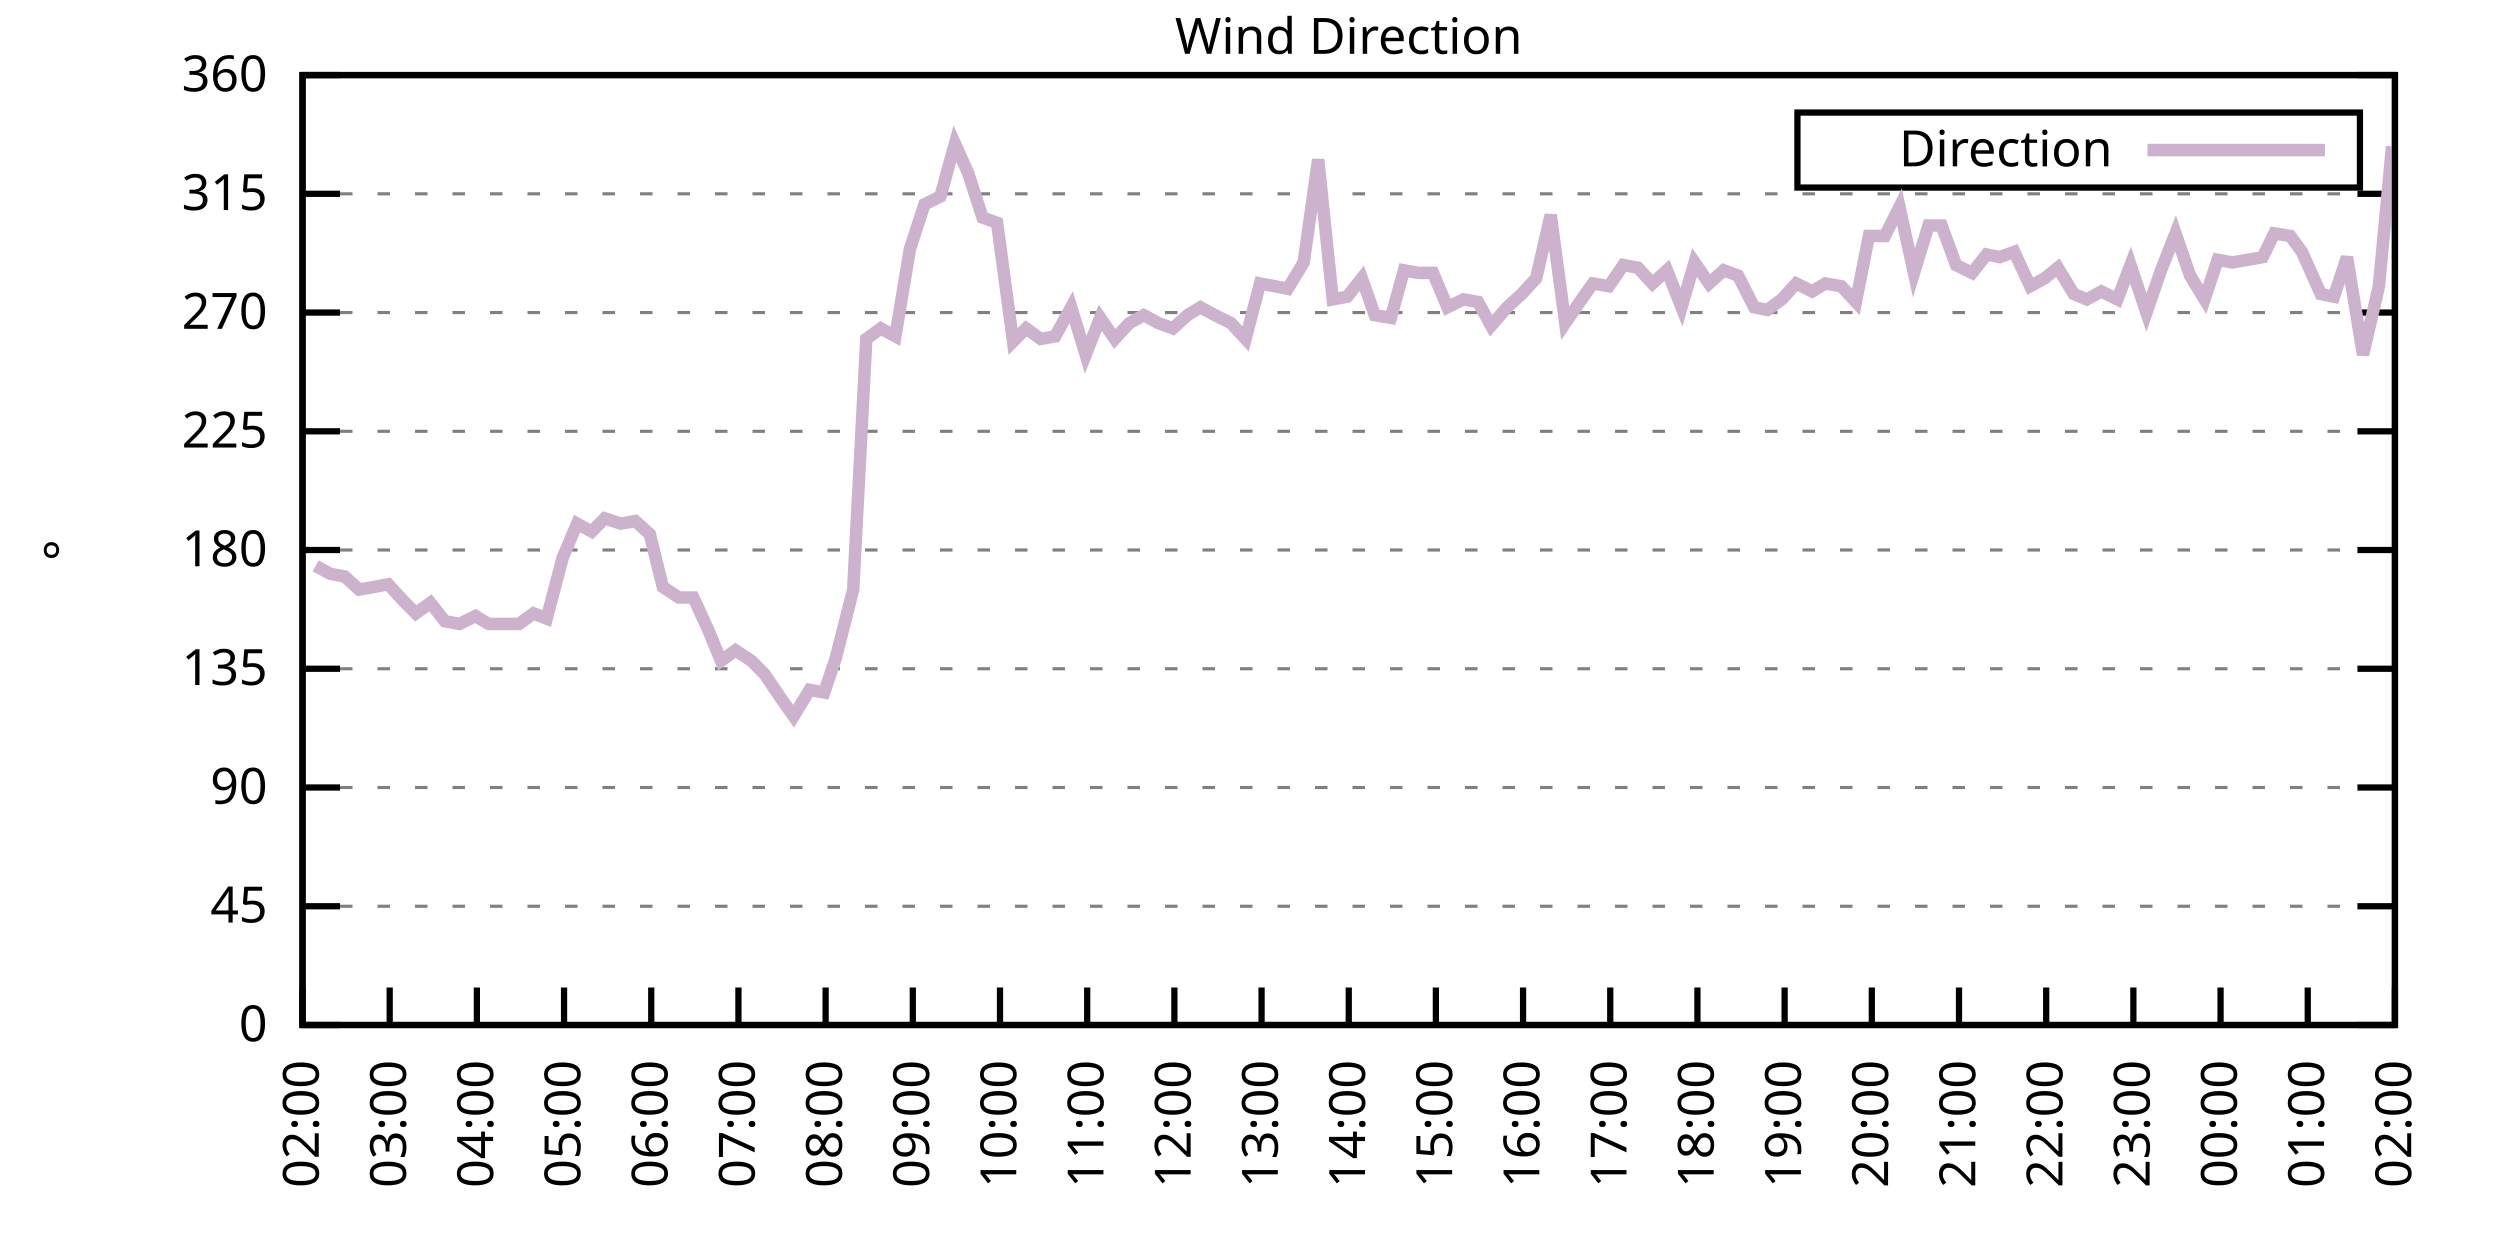
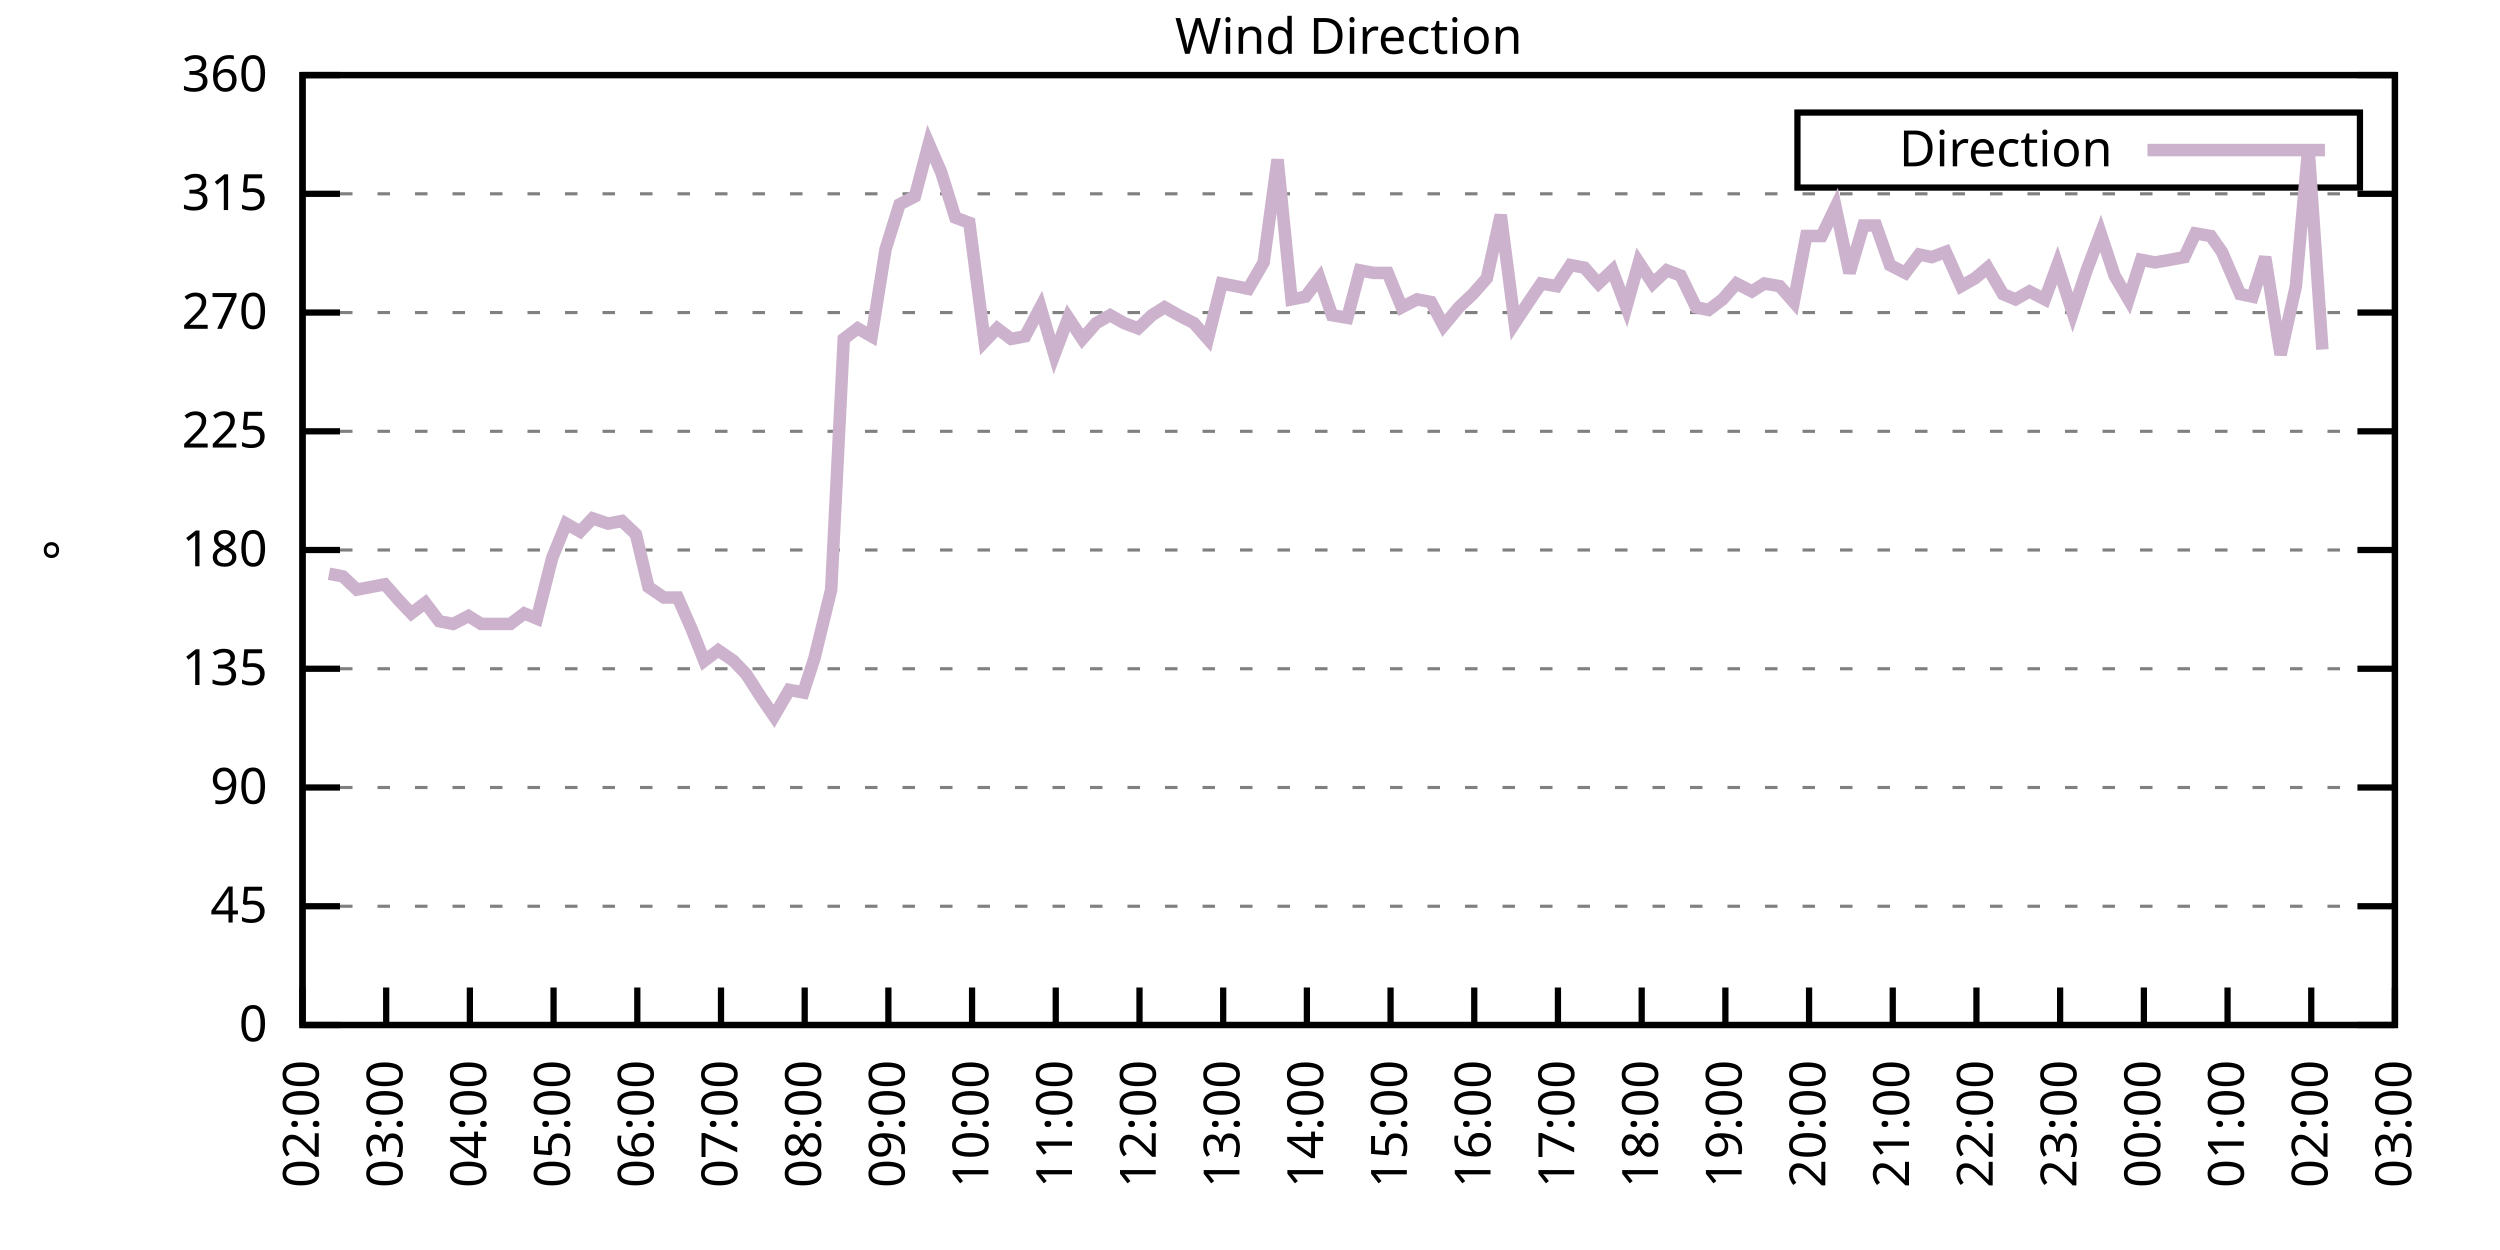
<svg xmlns="http://www.w3.org/2000/svg" xmlns:xlink="http://www.w3.org/1999/xlink" width="400" height="200" viewBox="0 0 400 200">
  <g id="gnuplot_canvas">
    <rect x="0" y="0" width="400" height="200" fill="none" />
    <defs>
      <circle id="gpDot" r="0.5" stroke-width="0.5" stroke="currentColor" />
      <path id="gpPt0" stroke-width="0.333" stroke="currentColor" d="M-1,0 h2 M0,-1 v2" />
      <path id="gpPt1" stroke-width="0.333" stroke="currentColor" d="M-1,-1 L1,1 M1,-1 L-1,1" />
      <path id="gpPt2" stroke-width="0.333" stroke="currentColor" d="M-1,0 L1,0 M0,-1 L0,1 M-1,-1 L1,1 M-1,1 L1,-1" />
      <rect id="gpPt3" stroke-width="0.333" stroke="currentColor" x="-1" y="-1" width="2" height="2" />
      <rect id="gpPt4" stroke-width="0.333" stroke="currentColor" fill="currentColor" x="-1" y="-1" width="2" height="2" />
      <circle id="gpPt5" stroke-width="0.333" stroke="currentColor" cx="0" cy="0" r="1" />
      <use xlink:href="#gpPt5" id="gpPt6" fill="currentColor" stroke="none" />
      <path id="gpPt7" stroke-width="0.333" stroke="currentColor" d="M0,-1.33 L-1.33,0.67 L1.33,0.67 z" />
      <use xlink:href="#gpPt7" id="gpPt8" fill="currentColor" stroke="none" />
      <use xlink:href="#gpPt7" id="gpPt9" stroke="currentColor" transform="rotate(180)" />
      <use xlink:href="#gpPt9" id="gpPt10" fill="currentColor" stroke="none" />
      <use xlink:href="#gpPt3" id="gpPt11" stroke="currentColor" transform="rotate(45)" />
      <use xlink:href="#gpPt11" id="gpPt12" fill="currentColor" stroke="none" />
      <path id="gpPt13" stroke-width="0.333" stroke="currentColor" d="M0,1.330 L1.265,0.411 L0.782,-1.067 L-0.782,-1.076 L-1.265,0.411 z" />
      <use xlink:href="#gpPt13" id="gpPt14" fill="currentColor" stroke="none" />
      <filter id="textbox" filterUnits="objectBoundingBox" x="0" y="0" height="1" width="1">
        <feFlood flood-color="white" flood-opacity="1" result="bgnd" />
        <feComposite in="SourceGraphic" in2="bgnd" operator="atop" />
      </filter>
      <filter id="greybox" filterUnits="objectBoundingBox" x="0" y="0" height="1" width="1">
        <feFlood flood-color="lightgrey" flood-opacity="1" result="grey" />
        <feComposite in="SourceGraphic" in2="grey" operator="atop" />
      </filter>
    </defs>
    <g fill="none" color="white" stroke="currentColor" stroke-width="1.00" stroke-linecap="butt" stroke-linejoin="miter">
</g>
    <g fill="none" color="black" stroke="currentColor" stroke-width="1.00" stroke-linecap="butt" stroke-linejoin="miter">
      <g stroke="none" shape-rendering="crispEdges">
        <polygon fill="rgb(255, 255, 255)" points="48.40,164.00 383.18,164.00 383.18,12.02 48.40,12.02 " />
      </g>
    </g>
    <g fill="none" color="black" stroke="currentColor" stroke-width="1.00" stroke-linecap="butt" stroke-linejoin="miter">
</g>
    <g fill="none" color="black" stroke="black" stroke-width="0.50" stroke-linecap="butt" stroke-linejoin="miter">
</g>
    <g fill="none" color="gray" stroke="currentColor" stroke-width="0.50" stroke-linecap="butt" stroke-linejoin="miter">
      <path stroke="gray" stroke-dasharray="2,4" class="gridline" d="M48.40,164.00 L383.19,164.00  " />
    </g>
    <g fill="none" color="gray" stroke="gray" stroke-width="1.00" stroke-linecap="butt" stroke-linejoin="miter">
</g>
    <g fill="none" color="black" stroke="currentColor" stroke-width="1.00" stroke-linecap="butt" stroke-linejoin="miter">
      <path stroke="black" d="M48.40,164.00 L54.40,164.00 M383.19,164.00 L377.19,164.00  " />
      <g transform="translate(42.80,166.60)" stroke="none" fill="black" font-family="Sans" font-size="8.00" text-anchor="end">
        <text>
          <tspan font-family="Sans"> 0</tspan>
        </text>
      </g>
    </g>
    <g fill="none" color="black" stroke="currentColor" stroke-width="1.00" stroke-linecap="butt" stroke-linejoin="miter">
</g>
    <g fill="none" color="black" stroke="black" stroke-width="0.50" stroke-linecap="butt" stroke-linejoin="miter">
</g>
    <g fill="none" color="gray" stroke="currentColor" stroke-width="0.50" stroke-linecap="butt" stroke-linejoin="miter">
      <path stroke="gray" stroke-dasharray="2,4" class="gridline" d="M48.40,145.00 L383.19,145.00  " />
    </g>
    <g fill="none" color="gray" stroke="gray" stroke-width="1.00" stroke-linecap="butt" stroke-linejoin="miter">
</g>
    <g fill="none" color="black" stroke="currentColor" stroke-width="1.00" stroke-linecap="butt" stroke-linejoin="miter">
      <path stroke="black" d="M48.40,145.00 L54.40,145.00 M383.19,145.00 L377.19,145.00  " />
      <g transform="translate(42.80,147.60)" stroke="none" fill="black" font-family="Sans" font-size="8.00" text-anchor="end">
        <text>
          <tspan font-family="Sans"> 45</tspan>
        </text>
      </g>
    </g>
    <g fill="none" color="black" stroke="currentColor" stroke-width="1.00" stroke-linecap="butt" stroke-linejoin="miter">
</g>
    <g fill="none" color="black" stroke="black" stroke-width="0.50" stroke-linecap="butt" stroke-linejoin="miter">
</g>
    <g fill="none" color="gray" stroke="currentColor" stroke-width="0.50" stroke-linecap="butt" stroke-linejoin="miter">
      <path stroke="gray" stroke-dasharray="2,4" class="gridline" d="M48.40,126.00 L383.19,126.00  " />
    </g>
    <g fill="none" color="gray" stroke="gray" stroke-width="1.00" stroke-linecap="butt" stroke-linejoin="miter">
</g>
    <g fill="none" color="black" stroke="currentColor" stroke-width="1.00" stroke-linecap="butt" stroke-linejoin="miter">
      <path stroke="black" d="M48.40,126.00 L54.40,126.00 M383.19,126.00 L377.19,126.00  " />
      <g transform="translate(42.80,128.60)" stroke="none" fill="black" font-family="Sans" font-size="8.00" text-anchor="end">
        <text>
          <tspan font-family="Sans"> 90</tspan>
        </text>
      </g>
    </g>
    <g fill="none" color="black" stroke="currentColor" stroke-width="1.00" stroke-linecap="butt" stroke-linejoin="miter">
</g>
    <g fill="none" color="black" stroke="black" stroke-width="0.50" stroke-linecap="butt" stroke-linejoin="miter">
</g>
    <g fill="none" color="gray" stroke="currentColor" stroke-width="0.50" stroke-linecap="butt" stroke-linejoin="miter">
      <path stroke="gray" stroke-dasharray="2,4" class="gridline" d="M48.40,107.00 L383.19,107.00  " />
    </g>
    <g fill="none" color="gray" stroke="gray" stroke-width="1.00" stroke-linecap="butt" stroke-linejoin="miter">
</g>
    <g fill="none" color="black" stroke="currentColor" stroke-width="1.00" stroke-linecap="butt" stroke-linejoin="miter">
      <path stroke="black" d="M48.40,107.00 L54.40,107.00 M383.19,107.00 L377.19,107.00  " />
      <g transform="translate(42.80,109.60)" stroke="none" fill="black" font-family="Sans" font-size="8.00" text-anchor="end">
        <text>
          <tspan font-family="Sans"> 135</tspan>
        </text>
      </g>
    </g>
    <g fill="none" color="black" stroke="currentColor" stroke-width="1.00" stroke-linecap="butt" stroke-linejoin="miter">
</g>
    <g fill="none" color="black" stroke="black" stroke-width="0.50" stroke-linecap="butt" stroke-linejoin="miter">
</g>
    <g fill="none" color="gray" stroke="currentColor" stroke-width="0.50" stroke-linecap="butt" stroke-linejoin="miter">
      <path stroke="gray" stroke-dasharray="2,4" class="gridline" d="M48.40,88.00 L383.19,88.00  " />
    </g>
    <g fill="none" color="gray" stroke="gray" stroke-width="1.00" stroke-linecap="butt" stroke-linejoin="miter">
</g>
    <g fill="none" color="black" stroke="currentColor" stroke-width="1.00" stroke-linecap="butt" stroke-linejoin="miter">
      <path stroke="black" d="M48.40,88.00 L54.40,88.00 M383.19,88.00 L377.19,88.00  " />
      <g transform="translate(42.80,90.60)" stroke="none" fill="black" font-family="Sans" font-size="8.00" text-anchor="end">
        <text>
          <tspan font-family="Sans"> 180</tspan>
        </text>
      </g>
    </g>
    <g fill="none" color="black" stroke="currentColor" stroke-width="1.00" stroke-linecap="butt" stroke-linejoin="miter">
</g>
    <g fill="none" color="black" stroke="black" stroke-width="0.50" stroke-linecap="butt" stroke-linejoin="miter">
</g>
    <g fill="none" color="gray" stroke="currentColor" stroke-width="0.50" stroke-linecap="butt" stroke-linejoin="miter">
      <path stroke="gray" stroke-dasharray="2,4" class="gridline" d="M48.40,69.01 L383.19,69.01  " />
    </g>
    <g fill="none" color="gray" stroke="gray" stroke-width="1.00" stroke-linecap="butt" stroke-linejoin="miter">
</g>
    <g fill="none" color="black" stroke="currentColor" stroke-width="1.00" stroke-linecap="butt" stroke-linejoin="miter">
      <path stroke="black" d="M48.40,69.01 L54.40,69.01 M383.19,69.01 L377.19,69.01  " />
      <g transform="translate(42.80,71.61)" stroke="none" fill="black" font-family="Sans" font-size="8.00" text-anchor="end">
        <text>
          <tspan font-family="Sans"> 225</tspan>
        </text>
      </g>
    </g>
    <g fill="none" color="black" stroke="currentColor" stroke-width="1.00" stroke-linecap="butt" stroke-linejoin="miter">
</g>
    <g fill="none" color="black" stroke="black" stroke-width="0.50" stroke-linecap="butt" stroke-linejoin="miter">
</g>
    <g fill="none" color="gray" stroke="currentColor" stroke-width="0.50" stroke-linecap="butt" stroke-linejoin="miter">
      <path stroke="gray" stroke-dasharray="2,4" class="gridline" d="M48.40,50.01 L383.19,50.01  " />
    </g>
    <g fill="none" color="gray" stroke="gray" stroke-width="1.00" stroke-linecap="butt" stroke-linejoin="miter">
</g>
    <g fill="none" color="black" stroke="currentColor" stroke-width="1.00" stroke-linecap="butt" stroke-linejoin="miter">
      <path stroke="black" d="M48.40,50.01 L54.40,50.01 M383.19,50.01 L377.19,50.01  " />
      <g transform="translate(42.80,52.61)" stroke="none" fill="black" font-family="Sans" font-size="8.00" text-anchor="end">
        <text>
          <tspan font-family="Sans"> 270</tspan>
        </text>
      </g>
    </g>
    <g fill="none" color="black" stroke="currentColor" stroke-width="1.00" stroke-linecap="butt" stroke-linejoin="miter">
</g>
    <g fill="none" color="black" stroke="black" stroke-width="0.50" stroke-linecap="butt" stroke-linejoin="miter">
</g>
    <g fill="none" color="gray" stroke="currentColor" stroke-width="0.50" stroke-linecap="butt" stroke-linejoin="miter">
      <path stroke="gray" stroke-dasharray="2,4" class="gridline" d="M48.40,31.01 L383.19,31.01  " />
    </g>
    <g fill="none" color="gray" stroke="gray" stroke-width="1.00" stroke-linecap="butt" stroke-linejoin="miter">
</g>
    <g fill="none" color="black" stroke="currentColor" stroke-width="1.00" stroke-linecap="butt" stroke-linejoin="miter">
      <path stroke="black" d="M48.40,31.01 L54.40,31.01 M383.19,31.01 L377.19,31.01  " />
      <g transform="translate(42.80,33.61)" stroke="none" fill="black" font-family="Sans" font-size="8.00" text-anchor="end">
        <text>
          <tspan font-family="Sans"> 315</tspan>
        </text>
      </g>
    </g>
    <g fill="none" color="black" stroke="currentColor" stroke-width="1.00" stroke-linecap="butt" stroke-linejoin="miter">
</g>
    <g fill="none" color="black" stroke="black" stroke-width="0.50" stroke-linecap="butt" stroke-linejoin="miter">
</g>
    <g fill="none" color="gray" stroke="currentColor" stroke-width="0.50" stroke-linecap="butt" stroke-linejoin="miter">
      <path stroke="gray" stroke-dasharray="2,4" class="gridline" d="M48.40,12.01 L383.19,12.01  " />
    </g>
    <g fill="none" color="gray" stroke="gray" stroke-width="1.00" stroke-linecap="butt" stroke-linejoin="miter">
</g>
    <g fill="none" color="black" stroke="currentColor" stroke-width="1.00" stroke-linecap="butt" stroke-linejoin="miter">
      <path stroke="black" d="M48.40,12.01 L54.40,12.01 M383.19,12.01 L377.19,12.01  " />
      <g transform="translate(42.80,14.61)" stroke="none" fill="black" font-family="Sans" font-size="8.00" text-anchor="end">
        <text>
          <tspan font-family="Sans"> 360</tspan>
        </text>
      </g>
    </g>
    <g fill="none" color="black" stroke="currentColor" stroke-width="1.00" stroke-linecap="butt" stroke-linejoin="miter">
      <path stroke="black" d="M48.40,164.00 L48.40,158.00  " />
      <g transform="translate(51.00,169.60) rotate(270.00)" stroke="none" fill="black" font-family="Sans" font-size="8.00" text-anchor="end">
        <text>
          <tspan font-family="Sans">02:00</tspan>
        </text>
      </g>
    </g>
    <g fill="none" color="black" stroke="currentColor" stroke-width="1.00" stroke-linecap="butt" stroke-linejoin="miter">
-       <path stroke="black" d="M62.35,164.00 L62.35,158.00  " />
-       <g transform="translate(64.95,169.60) rotate(270.00)" stroke="none" fill="black" font-family="Sans" font-size="8.00" text-anchor="end">
+       <path stroke="black" d="M61.79,164.00 L61.79,158.00  " />
+       <g transform="translate(64.39,169.60) rotate(270.00)" stroke="none" fill="black" font-family="Sans" font-size="8.00" text-anchor="end">
        <text>
          <tspan font-family="Sans">03:00</tspan>
        </text>
      </g>
    </g>
    <g fill="none" color="black" stroke="currentColor" stroke-width="1.00" stroke-linecap="butt" stroke-linejoin="miter">
-       <path stroke="black" d="M76.30,164.00 L76.30,158.00  " />
-       <g transform="translate(78.90,169.60) rotate(270.00)" stroke="none" fill="black" font-family="Sans" font-size="8.00" text-anchor="end">
+       <path stroke="black" d="M75.18,164.00 L75.18,158.00  " />
+       <g transform="translate(77.78,169.60) rotate(270.00)" stroke="none" fill="black" font-family="Sans" font-size="8.00" text-anchor="end">
        <text>
          <tspan font-family="Sans">04:00</tspan>
        </text>
      </g>
    </g>
    <g fill="none" color="black" stroke="currentColor" stroke-width="1.00" stroke-linecap="butt" stroke-linejoin="miter">
-       <path stroke="black" d="M90.25,164.00 L90.25,158.00  " />
-       <g transform="translate(92.85,169.60) rotate(270.00)" stroke="none" fill="black" font-family="Sans" font-size="8.00" text-anchor="end">
+       <path stroke="black" d="M88.57,164.00 L88.57,158.00  " />
+       <g transform="translate(91.17,169.60) rotate(270.00)" stroke="none" fill="black" font-family="Sans" font-size="8.00" text-anchor="end">
        <text>
          <tspan font-family="Sans">05:00</tspan>
        </text>
      </g>
    </g>
    <g fill="none" color="black" stroke="currentColor" stroke-width="1.00" stroke-linecap="butt" stroke-linejoin="miter">
-       <path stroke="black" d="M104.20,164.00 L104.20,158.00  " />
-       <g transform="translate(106.80,169.60) rotate(270.00)" stroke="none" fill="black" font-family="Sans" font-size="8.00" text-anchor="end">
+       <path stroke="black" d="M101.97,164.00 L101.97,158.00  " />
+       <g transform="translate(104.57,169.60) rotate(270.00)" stroke="none" fill="black" font-family="Sans" font-size="8.00" text-anchor="end">
        <text>
          <tspan font-family="Sans">06:00</tspan>
        </text>
      </g>
    </g>
    <g fill="none" color="black" stroke="currentColor" stroke-width="1.00" stroke-linecap="butt" stroke-linejoin="miter">
-       <path stroke="black" d="M118.15,164.00 L118.15,158.00  " />
-       <g transform="translate(120.75,169.60) rotate(270.00)" stroke="none" fill="black" font-family="Sans" font-size="8.00" text-anchor="end">
+       <path stroke="black" d="M115.36,164.00 L115.36,158.00  " />
+       <g transform="translate(117.96,169.60) rotate(270.00)" stroke="none" fill="black" font-family="Sans" font-size="8.00" text-anchor="end">
        <text>
          <tspan font-family="Sans">07:00</tspan>
        </text>
      </g>
    </g>
    <g fill="none" color="black" stroke="currentColor" stroke-width="1.00" stroke-linecap="butt" stroke-linejoin="miter">
-       <path stroke="black" d="M132.10,164.00 L132.10,158.00  " />
-       <g transform="translate(134.70,169.60) rotate(270.00)" stroke="none" fill="black" font-family="Sans" font-size="8.00" text-anchor="end">
+       <path stroke="black" d="M128.75,164.00 L128.75,158.00  " />
+       <g transform="translate(131.35,169.60) rotate(270.00)" stroke="none" fill="black" font-family="Sans" font-size="8.00" text-anchor="end">
        <text>
          <tspan font-family="Sans">08:00</tspan>
        </text>
      </g>
    </g>
    <g fill="none" color="black" stroke="currentColor" stroke-width="1.00" stroke-linecap="butt" stroke-linejoin="miter">
-       <path stroke="black" d="M146.05,164.00 L146.05,158.00  " />
-       <g transform="translate(148.65,169.60) rotate(270.00)" stroke="none" fill="black" font-family="Sans" font-size="8.00" text-anchor="end">
+       <path stroke="black" d="M142.14,164.00 L142.14,158.00  " />
+       <g transform="translate(144.74,169.60) rotate(270.00)" stroke="none" fill="black" font-family="Sans" font-size="8.00" text-anchor="end">
        <text>
          <tspan font-family="Sans">09:00</tspan>
        </text>
      </g>
    </g>
    <g fill="none" color="black" stroke="currentColor" stroke-width="1.00" stroke-linecap="butt" stroke-linejoin="miter">
-       <path stroke="black" d="M160.00,164.00 L160.00,158.00  " />
-       <g transform="translate(162.60,169.60) rotate(270.00)" stroke="none" fill="black" font-family="Sans" font-size="8.00" text-anchor="end">
+       <path stroke="black" d="M155.53,164.00 L155.53,158.00  " />
+       <g transform="translate(158.13,169.60) rotate(270.00)" stroke="none" fill="black" font-family="Sans" font-size="8.00" text-anchor="end">
        <text>
          <tspan font-family="Sans">10:00</tspan>
        </text>
      </g>
    </g>
    <g fill="none" color="black" stroke="currentColor" stroke-width="1.00" stroke-linecap="butt" stroke-linejoin="miter">
-       <path stroke="black" d="M173.95,164.00 L173.95,158.00  " />
-       <g transform="translate(176.55,169.60) rotate(270.00)" stroke="none" fill="black" font-family="Sans" font-size="8.00" text-anchor="end">
+       <path stroke="black" d="M168.92,164.00 L168.92,158.00  " />
+       <g transform="translate(171.52,169.60) rotate(270.00)" stroke="none" fill="black" font-family="Sans" font-size="8.00" text-anchor="end">
        <text>
          <tspan font-family="Sans">11:00</tspan>
        </text>
      </g>
    </g>
    <g fill="none" color="black" stroke="currentColor" stroke-width="1.00" stroke-linecap="butt" stroke-linejoin="miter">
-       <path stroke="black" d="M187.90,164.00 L187.90,158.00  " />
-       <g transform="translate(190.50,169.60) rotate(270.00)" stroke="none" fill="black" font-family="Sans" font-size="8.00" text-anchor="end">
+       <path stroke="black" d="M182.32,164.00 L182.32,158.00  " />
+       <g transform="translate(184.92,169.60) rotate(270.00)" stroke="none" fill="black" font-family="Sans" font-size="8.00" text-anchor="end">
        <text>
          <tspan font-family="Sans">12:00</tspan>
        </text>
      </g>
    </g>
    <g fill="none" color="black" stroke="currentColor" stroke-width="1.00" stroke-linecap="butt" stroke-linejoin="miter">
-       <path stroke="black" d="M201.85,164.00 L201.85,158.00  " />
-       <g transform="translate(204.45,169.60) rotate(270.00)" stroke="none" fill="black" font-family="Sans" font-size="8.00" text-anchor="end">
+       <path stroke="black" d="M195.71,164.00 L195.71,158.00  " />
+       <g transform="translate(198.31,169.60) rotate(270.00)" stroke="none" fill="black" font-family="Sans" font-size="8.00" text-anchor="end">
        <text>
          <tspan font-family="Sans">13:00</tspan>
        </text>
      </g>
    </g>
    <g fill="none" color="black" stroke="currentColor" stroke-width="1.00" stroke-linecap="butt" stroke-linejoin="miter">
-       <path stroke="black" d="M215.80,164.00 L215.80,158.00  " />
-       <g transform="translate(218.40,169.60) rotate(270.00)" stroke="none" fill="black" font-family="Sans" font-size="8.00" text-anchor="end">
+       <path stroke="black" d="M209.10,164.00 L209.10,158.00  " />
+       <g transform="translate(211.70,169.60) rotate(270.00)" stroke="none" fill="black" font-family="Sans" font-size="8.00" text-anchor="end">
        <text>
          <tspan font-family="Sans">14:00</tspan>
        </text>
      </g>
    </g>
    <g fill="none" color="black" stroke="currentColor" stroke-width="1.00" stroke-linecap="butt" stroke-linejoin="miter">
-       <path stroke="black" d="M229.74,164.00 L229.74,158.00  " />
-       <g transform="translate(232.34,169.60) rotate(270.00)" stroke="none" fill="black" font-family="Sans" font-size="8.00" text-anchor="end">
+       <path stroke="black" d="M222.49,164.00 L222.49,158.00  " />
+       <g transform="translate(225.09,169.60) rotate(270.00)" stroke="none" fill="black" font-family="Sans" font-size="8.00" text-anchor="end">
        <text>
          <tspan font-family="Sans">15:00</tspan>
        </text>
      </g>
    </g>
    <g fill="none" color="black" stroke="currentColor" stroke-width="1.00" stroke-linecap="butt" stroke-linejoin="miter">
-       <path stroke="black" d="M243.69,164.00 L243.69,158.00  " />
-       <g transform="translate(246.29,169.60) rotate(270.00)" stroke="none" fill="black" font-family="Sans" font-size="8.00" text-anchor="end">
+       <path stroke="black" d="M235.88,164.00 L235.88,158.00  " />
+       <g transform="translate(238.48,169.60) rotate(270.00)" stroke="none" fill="black" font-family="Sans" font-size="8.00" text-anchor="end">
        <text>
          <tspan font-family="Sans">16:00</tspan>
        </text>
      </g>
    </g>
    <g fill="none" color="black" stroke="currentColor" stroke-width="1.00" stroke-linecap="butt" stroke-linejoin="miter">
-       <path stroke="black" d="M257.64,164.00 L257.64,158.00  " />
-       <g transform="translate(260.24,169.60) rotate(270.00)" stroke="none" fill="black" font-family="Sans" font-size="8.00" text-anchor="end">
+       <path stroke="black" d="M249.27,164.00 L249.27,158.00  " />
+       <g transform="translate(251.87,169.60) rotate(270.00)" stroke="none" fill="black" font-family="Sans" font-size="8.00" text-anchor="end">
        <text>
          <tspan font-family="Sans">17:00</tspan>
        </text>
      </g>
    </g>
    <g fill="none" color="black" stroke="currentColor" stroke-width="1.00" stroke-linecap="butt" stroke-linejoin="miter">
-       <path stroke="black" d="M271.59,164.00 L271.59,158.00  " />
-       <g transform="translate(274.19,169.60) rotate(270.00)" stroke="none" fill="black" font-family="Sans" font-size="8.00" text-anchor="end">
+       <path stroke="black" d="M262.67,164.00 L262.67,158.00  " />
+       <g transform="translate(265.27,169.60) rotate(270.00)" stroke="none" fill="black" font-family="Sans" font-size="8.00" text-anchor="end">
        <text>
          <tspan font-family="Sans">18:00</tspan>
        </text>
      </g>
    </g>
    <g fill="none" color="black" stroke="currentColor" stroke-width="1.00" stroke-linecap="butt" stroke-linejoin="miter">
-       <path stroke="black" d="M285.54,164.00 L285.54,158.00  " />
-       <g transform="translate(288.14,169.60) rotate(270.00)" stroke="none" fill="black" font-family="Sans" font-size="8.00" text-anchor="end">
+       <path stroke="black" d="M276.06,164.00 L276.06,158.00  " />
+       <g transform="translate(278.66,169.60) rotate(270.00)" stroke="none" fill="black" font-family="Sans" font-size="8.00" text-anchor="end">
        <text>
          <tspan font-family="Sans">19:00</tspan>
        </text>
      </g>
    </g>
    <g fill="none" color="black" stroke="currentColor" stroke-width="1.00" stroke-linecap="butt" stroke-linejoin="miter">
-       <path stroke="black" d="M299.49,164.00 L299.49,158.00  " />
-       <g transform="translate(302.09,169.60) rotate(270.00)" stroke="none" fill="black" font-family="Sans" font-size="8.00" text-anchor="end">
+       <path stroke="black" d="M289.45,164.00 L289.45,158.00  " />
+       <g transform="translate(292.05,169.60) rotate(270.00)" stroke="none" fill="black" font-family="Sans" font-size="8.00" text-anchor="end">
        <text>
          <tspan font-family="Sans">20:00</tspan>
        </text>
      </g>
    </g>
    <g fill="none" color="black" stroke="currentColor" stroke-width="1.00" stroke-linecap="butt" stroke-linejoin="miter">
-       <path stroke="black" d="M313.44,164.00 L313.44,158.00  " />
-       <g transform="translate(316.04,169.60) rotate(270.00)" stroke="none" fill="black" font-family="Sans" font-size="8.00" text-anchor="end">
+       <path stroke="black" d="M302.84,164.00 L302.84,158.00  " />
+       <g transform="translate(305.44,169.60) rotate(270.00)" stroke="none" fill="black" font-family="Sans" font-size="8.00" text-anchor="end">
        <text>
          <tspan font-family="Sans">21:00</tspan>
        </text>
      </g>
    </g>
    <g fill="none" color="black" stroke="currentColor" stroke-width="1.00" stroke-linecap="butt" stroke-linejoin="miter">
-       <path stroke="black" d="M327.39,164.00 L327.39,158.00  " />
-       <g transform="translate(329.99,169.60) rotate(270.00)" stroke="none" fill="black" font-family="Sans" font-size="8.00" text-anchor="end">
+       <path stroke="black" d="M316.23,164.00 L316.23,158.00  " />
+       <g transform="translate(318.83,169.60) rotate(270.00)" stroke="none" fill="black" font-family="Sans" font-size="8.00" text-anchor="end">
        <text>
          <tspan font-family="Sans">22:00</tspan>
        </text>
      </g>
    </g>
    <g fill="none" color="black" stroke="currentColor" stroke-width="1.00" stroke-linecap="butt" stroke-linejoin="miter">
-       <path stroke="black" d="M341.34,164.00 L341.34,158.00  " />
-       <g transform="translate(343.94,169.60) rotate(270.00)" stroke="none" fill="black" font-family="Sans" font-size="8.00" text-anchor="end">
+       <path stroke="black" d="M329.62,164.00 L329.62,158.00  " />
+       <g transform="translate(332.22,169.60) rotate(270.00)" stroke="none" fill="black" font-family="Sans" font-size="8.00" text-anchor="end">
        <text>
          <tspan font-family="Sans">23:00</tspan>
        </text>
      </g>
    </g>
    <g fill="none" color="black" stroke="currentColor" stroke-width="1.00" stroke-linecap="butt" stroke-linejoin="miter">
-       <path stroke="black" d="M355.29,164.00 L355.29,158.00  " />
-       <g transform="translate(357.89,169.60) rotate(270.00)" stroke="none" fill="black" font-family="Sans" font-size="8.00" text-anchor="end">
+       <path stroke="black" d="M343.02,164.00 L343.02,158.00  " />
+       <g transform="translate(345.62,169.60) rotate(270.00)" stroke="none" fill="black" font-family="Sans" font-size="8.00" text-anchor="end">
        <text>
          <tspan font-family="Sans">00:00</tspan>
        </text>
      </g>
    </g>
    <g fill="none" color="black" stroke="currentColor" stroke-width="1.00" stroke-linecap="butt" stroke-linejoin="miter">
-       <path stroke="black" d="M369.24,164.00 L369.24,158.00  " />
-       <g transform="translate(371.84,169.60) rotate(270.00)" stroke="none" fill="black" font-family="Sans" font-size="8.00" text-anchor="end">
+       <path stroke="black" d="M356.41,164.00 L356.41,158.00  " />
+       <g transform="translate(359.01,169.60) rotate(270.00)" stroke="none" fill="black" font-family="Sans" font-size="8.00" text-anchor="end">
        <text>
          <tspan font-family="Sans">01:00</tspan>
+         </text>
+       </g>
+     </g>
+     <g fill="none" color="black" stroke="currentColor" stroke-width="1.00" stroke-linecap="butt" stroke-linejoin="miter">
+       <path stroke="black" d="M369.80,164.00 L369.80,158.00  " />
+       <g transform="translate(372.40,169.60) rotate(270.00)" stroke="none" fill="black" font-family="Sans" font-size="8.00" text-anchor="end">
+         <text>
+           <tspan font-family="Sans">02:00</tspan>
        </text>
      </g>
    </g>
    <g fill="none" color="black" stroke="currentColor" stroke-width="1.00" stroke-linecap="butt" stroke-linejoin="miter">
      <path stroke="black" d="M383.19,164.00 L383.19,158.00  " />
      <g transform="translate(385.79,169.60) rotate(270.00)" stroke="none" fill="black" font-family="Sans" font-size="8.00" text-anchor="end">
        <text>
-           <tspan font-family="Sans">02:00</tspan>
+           <tspan font-family="Sans">03:00</tspan>
        </text>
      </g>
    </g>
    <g fill="none" color="black" stroke="currentColor" stroke-width="1.00" stroke-linecap="butt" stroke-linejoin="miter">
</g>
    <g fill="none" color="black" stroke="currentColor" stroke-width="1.00" stroke-linecap="butt" stroke-linejoin="miter">
      <path stroke="black" d="M48.40,12.01 L48.40,164.00 L383.19,164.00 L383.19,12.01 L48.40,12.01 Z  " />
    </g>
    <g fill="none" color="black" stroke="currentColor" stroke-width="1.00" stroke-linecap="butt" stroke-linejoin="miter">
</g>
    <g fill="none" color="black" stroke="currentColor" stroke-width="1.00" stroke-linecap="butt" stroke-linejoin="miter">
      <path stroke="black" d="M287.59,30.01 L287.59,18.01 L377.59,18.01 L377.59,30.01 L287.59,30.01 Z  " />
    </g>
    <g id="Wind_direction_plot_1">
      <g fill="none" color="white" stroke="black" stroke-width="2.00" stroke-linecap="butt" stroke-linejoin="miter">
</g>
      <g fill="none" color="black" stroke="currentColor" stroke-width="2.00" stroke-linecap="butt" stroke-linejoin="miter">
        <g transform="translate(337.99,26.61)" stroke="none" fill="black" font-family="Sans" font-size="8.00" text-anchor="end">
          <text>
            <tspan font-family="Sans">Direction</tspan>
          </text>
        </g>
      </g>
      <g fill="none" color="black" stroke="currentColor" stroke-width="2.00" stroke-linecap="butt" stroke-linejoin="miter">
-         <path stroke="rgb(204, 178, 204)" d="M343.59,24.01 L371.99,24.01 M50.49,90.54 L52.82,91.80 L55.14,92.23 L57.47,94.34 L59.79,93.92 L62.12,93.49   L64.44,96.03 L66.53,98.14 L68.86,96.45 L71.18,99.40 L73.51,99.83 L76.07,98.56 L78.16,99.83 L80.72,99.83   L83.04,99.83 L85.37,98.14 L87.46,98.98 L90.02,89.27 L92.34,83.78 L94.67,85.05 L96.76,82.94 L99.32,83.78   L101.64,83.36 L103.97,85.47 L106.06,93.92 L108.62,95.60 L110.94,95.60 L113.27,100.67 L115.36,105.74 L117.68,104.05   L120.24,105.74 L122.33,107.85 L124.89,111.65 L126.98,114.60 L129.54,110.38 L131.87,110.80 L133.72,105.31 L136.51,94.34   L138.61,54.23 L140.93,52.54 L143.26,53.81 L145.58,39.87 L147.91,32.70 L150.46,31.43 L152.79,22.99 L154.88,27.63   L157.21,34.81 L159.53,35.65 L162.09,54.65 L164.18,52.54 L166.51,54.23 L168.83,53.81 L171.39,49.16 L173.71,56.76   L176.04,50.85 L178.36,54.23 L180.69,51.70 L183.01,50.43 L185.34,51.70 L187.66,52.54 L189.99,50.43 L192.08,49.16   L194.41,50.43 L196.96,51.70 L199.29,54.23 L201.61,45.36 L203.94,45.79 L206.03,46.21 L208.59,41.99 L210.91,25.52   L213.24,47.90 L215.56,47.47 L217.89,44.52 L219.98,50.43 L222.54,50.85 L224.63,43.25 L226.95,43.67 L229.28,43.67   L231.60,49.16 L234.16,47.90 L236.49,48.32 L238.58,52.12 L241.14,49.16 L243.46,47.05 L245.79,44.52 L248.11,34.39   L250.44,51.70 L252.76,48.32 L254.85,45.36 L257.41,45.79 L259.74,42.41 L262.06,42.83 L264.39,45.36 L266.71,43.25   L269.04,49.16 L271.13,41.99 L273.45,45.36 L275.78,43.25 L278.10,44.10 L280.66,49.16 L282.75,49.59 L285.08,47.90   L287.40,45.36 L289.96,46.63 L292.05,45.36 L294.61,45.79 L296.94,48.32 L299.03,37.76 L301.58,37.76 L303.91,33.12   L306.23,43.67 L308.56,36.08 L310.65,36.08 L312.98,42.41 L315.53,43.67 L317.86,40.72 L319.95,41.14 L322.28,40.30   L324.83,45.79 L327.16,44.52 L329.25,42.83 L331.81,47.05 L333.90,47.90 L336.23,46.63 L338.78,47.90 L340.88,42.41   L343.43,50.01 L345.76,43.25 L348.08,37.34 L350.41,44.10 L352.73,47.90 L354.83,41.56 L357.15,41.99 L359.71,41.56   L362.03,41.14 L363.89,37.34 L366.45,37.76 L368.31,40.30 L371.33,47.05 L373.43,47.47 L375.52,41.14 L378.08,56.76   L380.63,45.79 L382.73,23.41  " />
+         <path stroke="rgb(204, 178, 204)" d="M343.59,24.01 L371.99,24.01 M52.64,91.80 L54.87,92.23 L57.10,94.34 L59.34,93.92 L61.57,93.49 L63.80,96.03   L65.81,98.14 L68.04,96.45 L70.27,99.40 L72.50,99.83 L74.96,98.56 L76.97,99.83 L79.42,99.83 L81.66,99.83   L83.89,98.14 L85.90,98.98 L88.35,89.27 L90.58,83.78 L92.82,85.05 L94.82,82.94 L97.28,83.78 L99.51,83.36   L101.74,85.47 L103.75,93.92 L106.21,95.60 L108.44,95.60 L110.67,100.67 L112.68,105.74 L114.91,104.05 L117.37,105.74   L119.38,107.85 L121.83,111.65 L123.84,114.60 L126.29,110.38 L128.53,110.80 L130.31,105.31 L132.99,94.34 L135.00,54.23   L137.23,52.54 L139.46,53.81 L141.69,39.87 L143.93,32.70 L146.38,31.43 L148.61,22.99 L150.62,27.63 L152.85,34.81   L155.09,35.65 L157.54,54.65 L159.55,52.54 L161.78,54.23 L164.01,53.81 L166.47,49.16 L168.70,56.76 L170.93,50.85   L173.17,54.23 L175.40,51.70 L177.63,50.43 L179.86,51.70 L182.09,52.54 L184.32,50.43 L186.33,49.16 L188.57,50.43   L191.02,51.70 L193.25,54.23 L195.48,45.36 L197.72,45.79 L199.73,46.21 L202.18,41.99 L204.41,25.52 L206.64,47.90   L208.88,47.47 L211.11,44.52 L213.12,50.43 L215.57,50.85 L217.58,43.25 L219.81,43.67 L222.04,43.67 L224.28,49.16   L226.73,47.90 L228.96,48.32 L230.97,52.12 L233.43,49.16 L235.66,47.05 L237.89,44.52 L240.12,34.39 L242.36,51.70   L244.59,48.32 L246.60,45.36 L249.05,45.79 L251.28,42.41 L253.51,42.83 L255.75,45.36 L257.98,43.25 L260.21,49.16   L262.22,41.99 L264.45,45.36 L266.68,43.25 L268.92,44.10 L271.37,49.16 L273.38,49.59 L275.61,47.90 L277.84,45.36   L280.30,46.63 L282.31,45.36 L284.76,45.79 L286.99,48.32 L289.00,37.76 L291.46,37.76 L293.69,33.12 L295.92,43.67   L298.15,36.08 L300.16,36.08 L302.39,42.41 L304.85,43.67 L307.08,40.72 L309.09,41.14 L311.32,40.30 L313.78,45.79   L316.01,44.52 L318.02,42.83 L320.47,47.05 L322.48,47.90 L324.71,46.63 L327.17,47.90 L329.18,42.41 L331.63,50.01   L333.86,43.25 L336.10,37.34 L338.33,44.10 L340.56,47.90 L342.57,41.56 L344.80,41.99 L347.26,41.56 L349.49,41.14   L351.27,37.34 L353.73,37.76 L355.51,40.30 L358.42,47.05 L360.42,47.47 L362.43,41.14 L364.89,56.76 L367.34,45.79   L369.35,23.41 L371.58,55.92  " />
      </g>
    </g>
    <g fill="none" color="black" stroke="currentColor" stroke-width="2.00" stroke-linecap="butt" stroke-linejoin="miter">
</g>
    <g fill="none" color="black" stroke="black" stroke-width="1.00" stroke-linecap="butt" stroke-linejoin="miter">
</g>
    <g fill="none" color="black" stroke="currentColor" stroke-width="1.00" stroke-linecap="butt" stroke-linejoin="miter">
      <path stroke="black" d="M48.40,12.01 L48.40,164.00 L383.19,164.00 L383.19,12.01 L48.40,12.01 Z  " />
      <g transform="translate(12.80,88.01) rotate(270.00)" stroke="none" fill="black" font-family="Sans" font-size="8.00" text-anchor="middle">
        <text>
          <tspan font-family="Sans">°</tspan>
        </text>
      </g>
    </g>
    <g fill="none" color="black" stroke="currentColor" stroke-width="1.00" stroke-linecap="butt" stroke-linejoin="miter">
</g>
    <g fill="none" color="black" stroke="currentColor" stroke-width="1.00" stroke-linecap="butt" stroke-linejoin="miter">
      <g transform="translate(215.79,8.61)" stroke="none" fill="black" font-family="Sans" font-size="8.00" text-anchor="middle">
        <text>
          <tspan font-family="Sans">Wind Direction</tspan>
        </text>
      </g>
    </g>
    <g fill="none" color="black" stroke="currentColor" stroke-width="1.00" stroke-linecap="butt" stroke-linejoin="miter">
</g>
  </g>
</svg>
